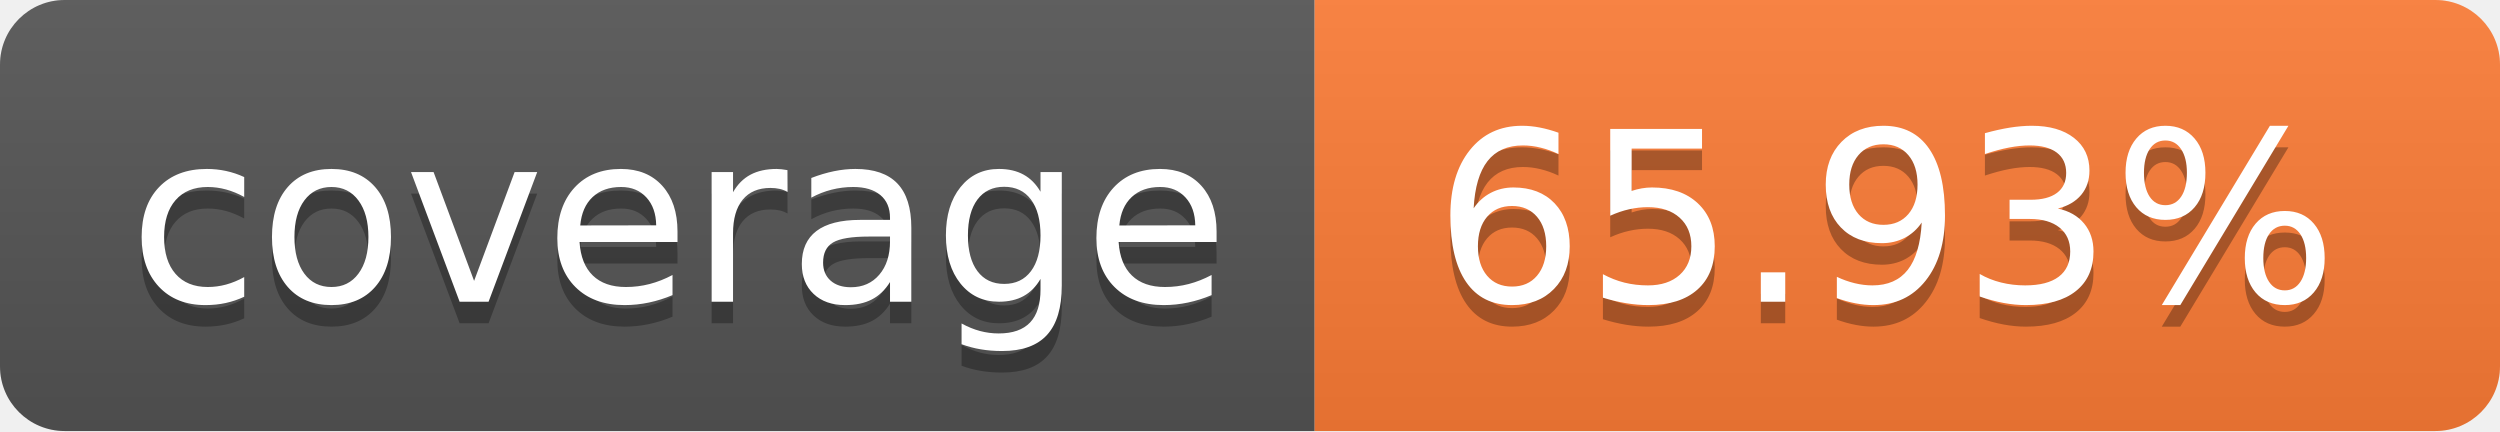
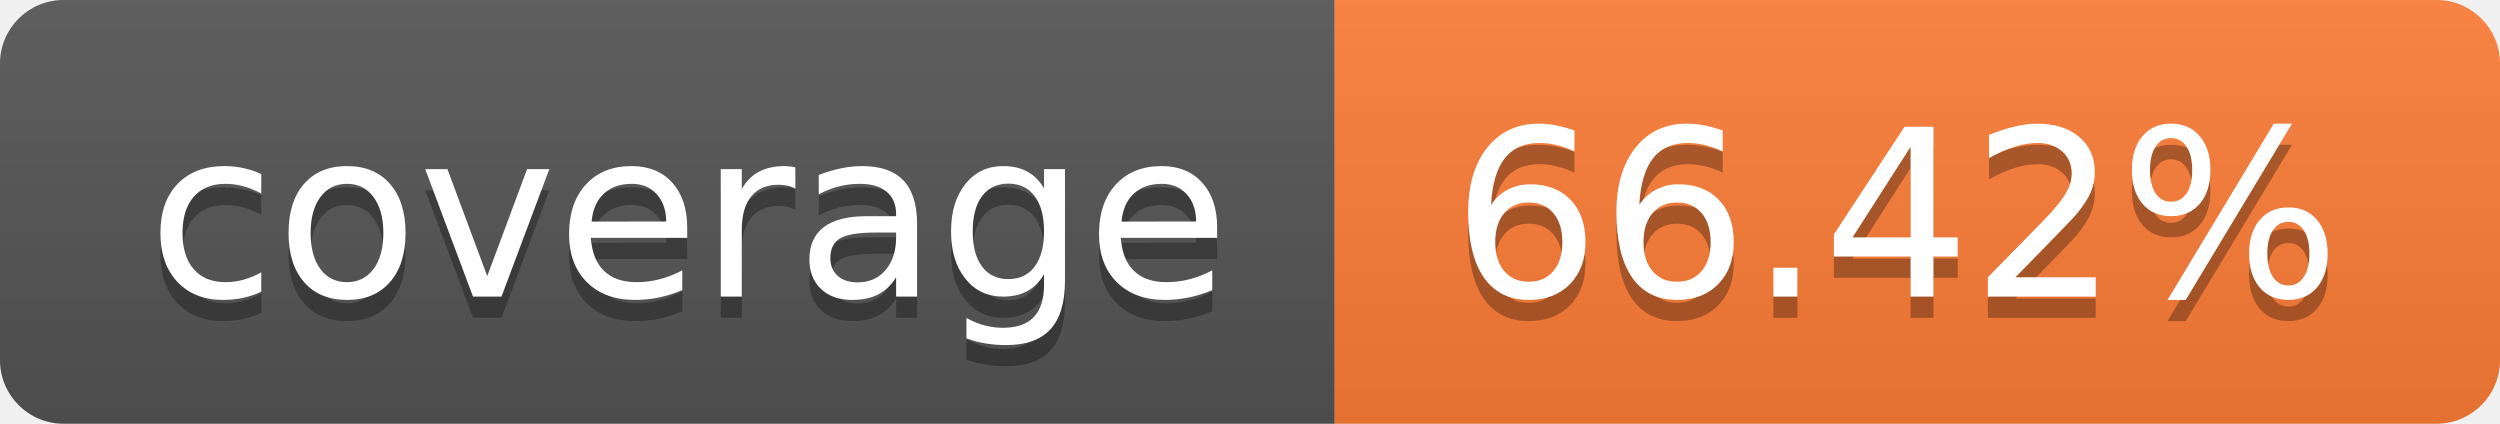
- <svg xmlns="http://www.w3.org/2000/svg" width="116" height="20" role="img" aria-label="coverage: 65.93%">
+ <svg xmlns="http://www.w3.org/2000/svg" width="118" height="20" role="img" aria-label="coverage: 66.42%">
  <linearGradient id="s" x2="0" y2="100%">
    <stop offset="0" stop-color="#bbb" stop-opacity=".1" />
    <stop offset="1" stop-opacity=".1" />
  </linearGradient>
  <clipPath id="r">
-     <rect width="116" height="20" rx="3" fill="#fff" />
+     <rect width="118" height="20" rx="3" fill="#fff" />
  </clipPath>
  <g clip-path="url(#r)">
-     <rect width="61" height="20" fill="#555" />
-     <rect x="61" width="55" height="20" fill="#fe7d37" />
-     <rect width="116" height="20" fill="url(#s)" />
+     <rect width="63" height="20" fill="#555" />
+     <rect x="63" width="55" height="20" fill="#fe7d37" />
+     <rect width="118" height="20" fill="url(#s)" />
  </g>
  <g fill="#fff" text-anchor="middle" font-family="Verdana,Geneva,DejaVu Sans,sans-serif" text-rendering="geometricPrecision" font-size="110">
-     <text aria-hidden="true" x="315.0" y="150" fill="#010101" fill-opacity=".3" transform="scale(.1)" textLength="510">coverage</text>
-     <text x="315.0" y="140" transform="scale(.1)" fill="#fff" textLength="510">coverage</text>
-     <text aria-hidden="true" x="875.0" y="150" fill="#010101" fill-opacity=".3" transform="scale(.1)" textLength="450">65.93%</text>
-     <text x="875.0" y="140" transform="scale(.1)" fill="#fff" textLength="450">65.93%</text>
+     <text aria-hidden="true" x="325.0" y="150" fill="#010101" fill-opacity=".3" transform="scale(.1)" textLength="530">coverage</text>
+     <text x="325.0" y="140" transform="scale(.1)" fill="#fff" textLength="530">coverage</text>
+     <text aria-hidden="true" x="895.0" y="150" fill="#010101" fill-opacity=".3" transform="scale(.1)" textLength="450">66.42%</text>
+     <text x="895.0" y="140" transform="scale(.1)" fill="#fff" textLength="450">66.42%</text>
  </g>
</svg>
